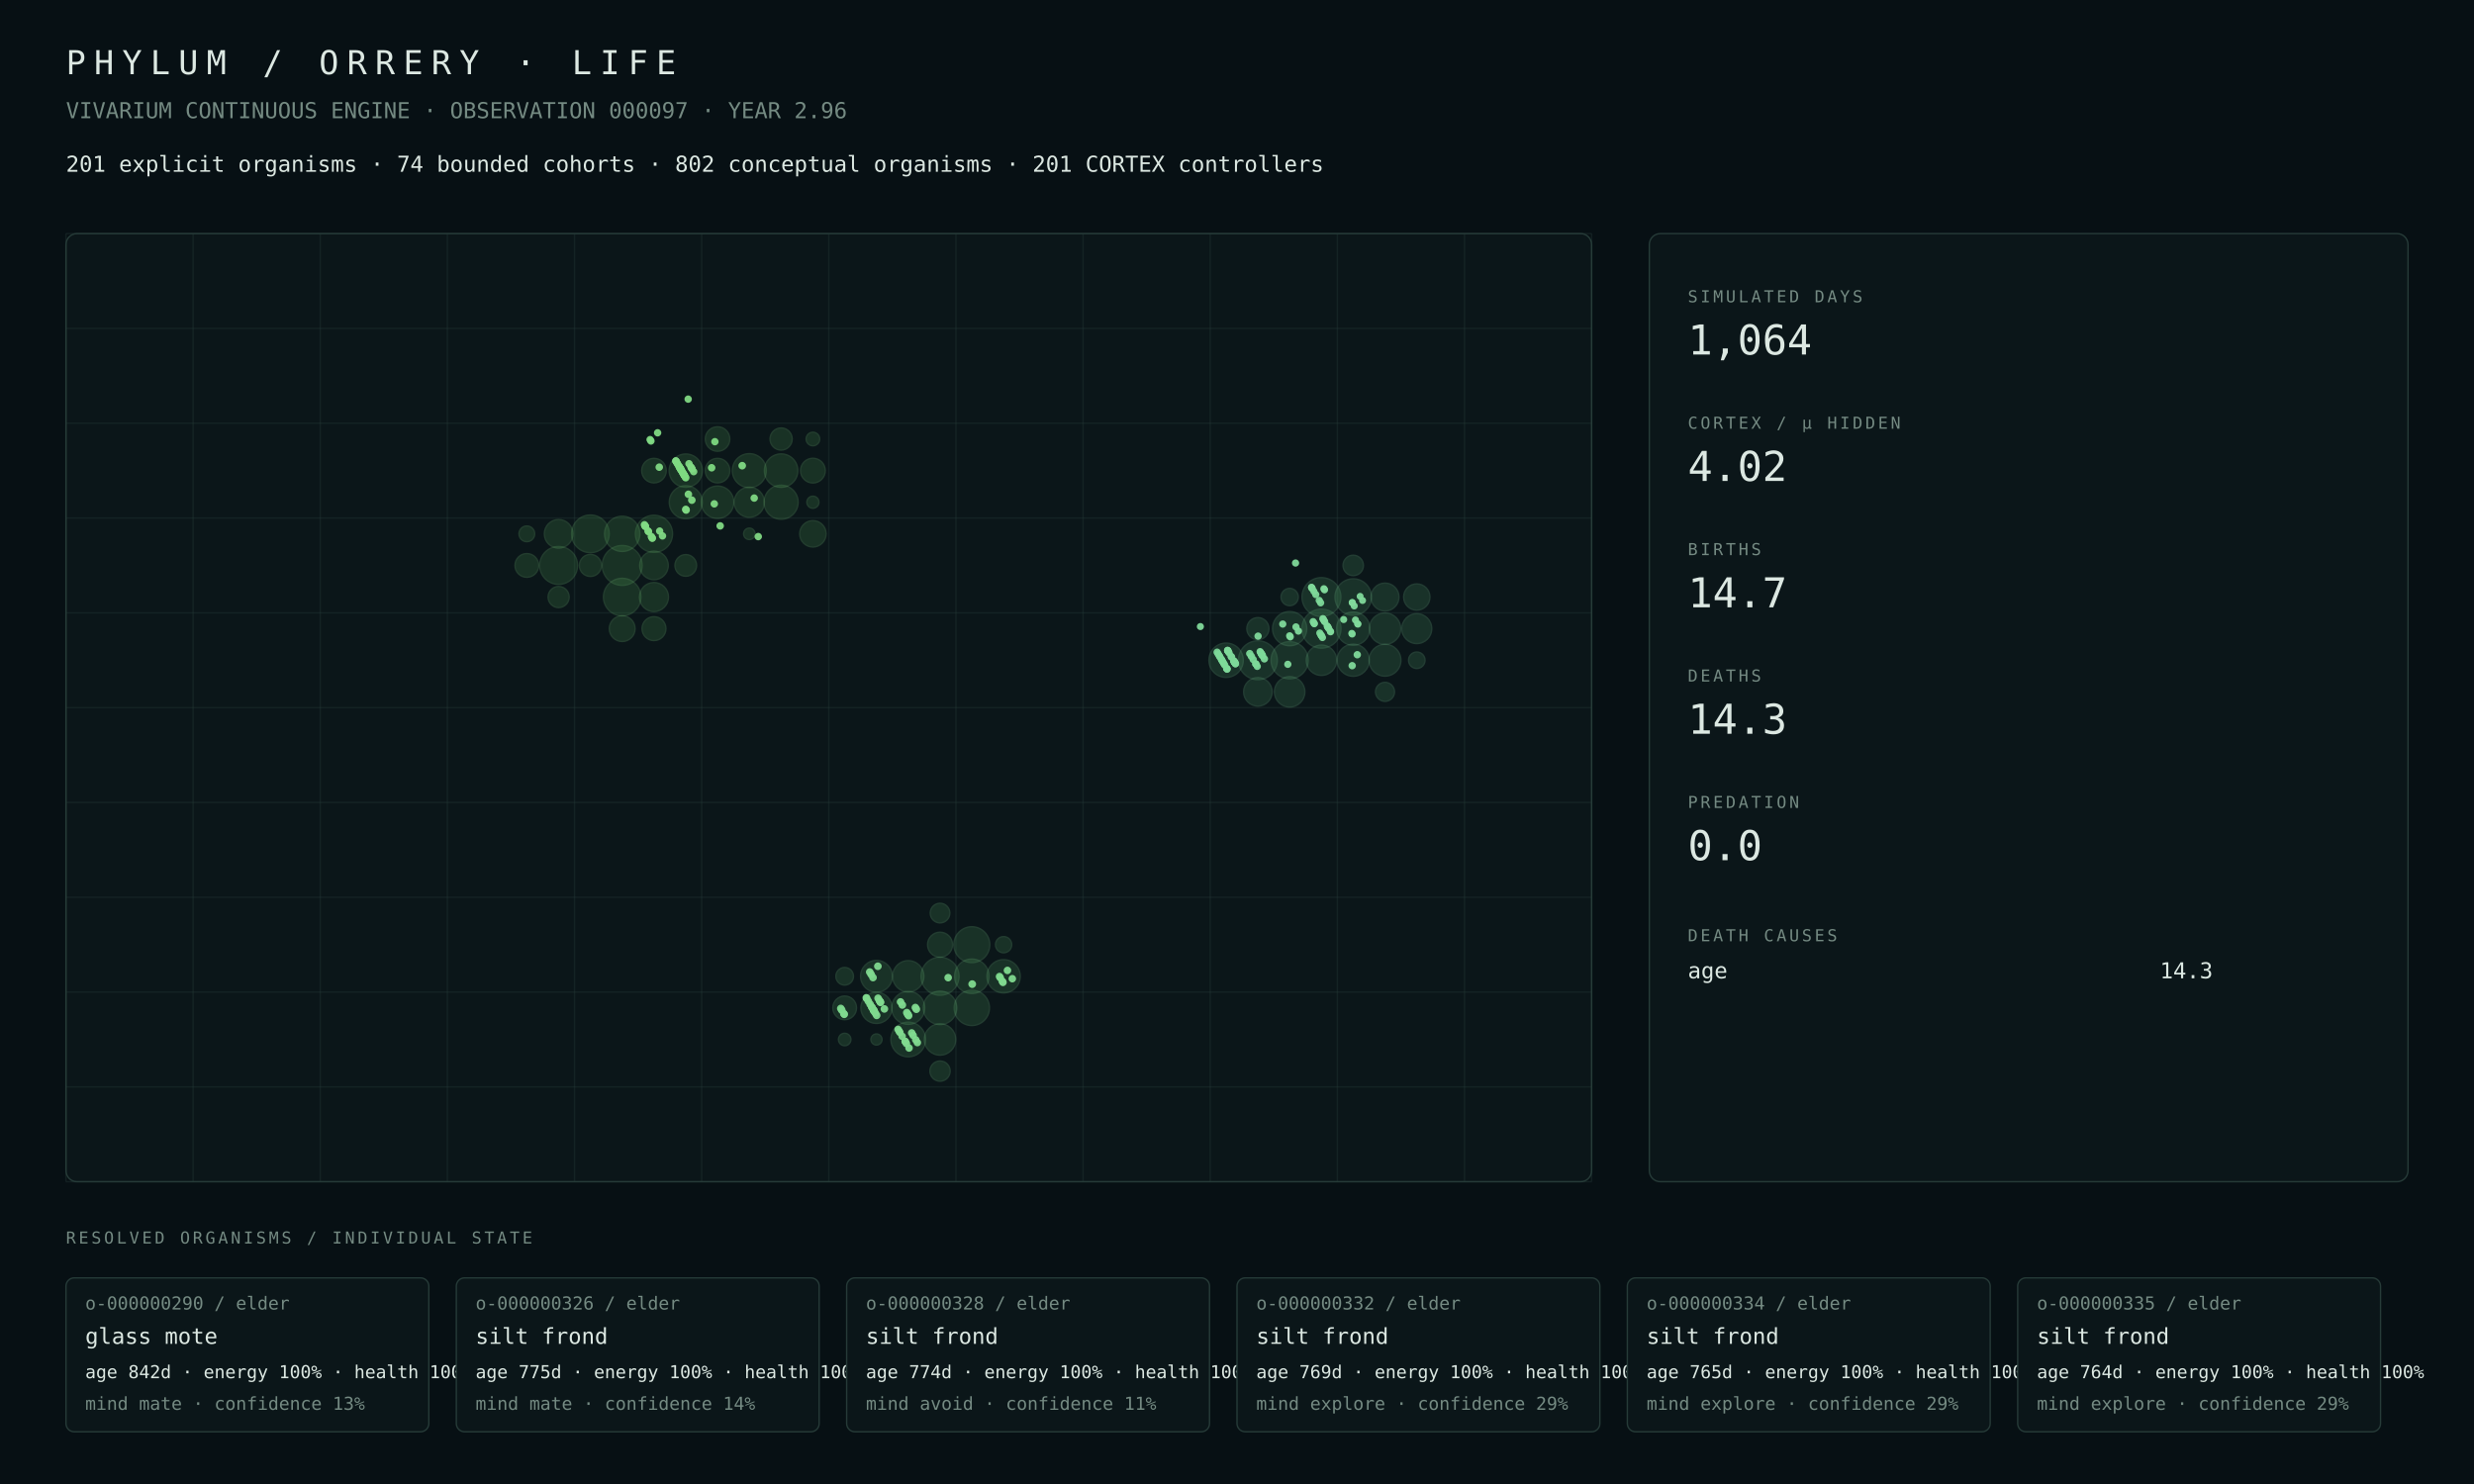
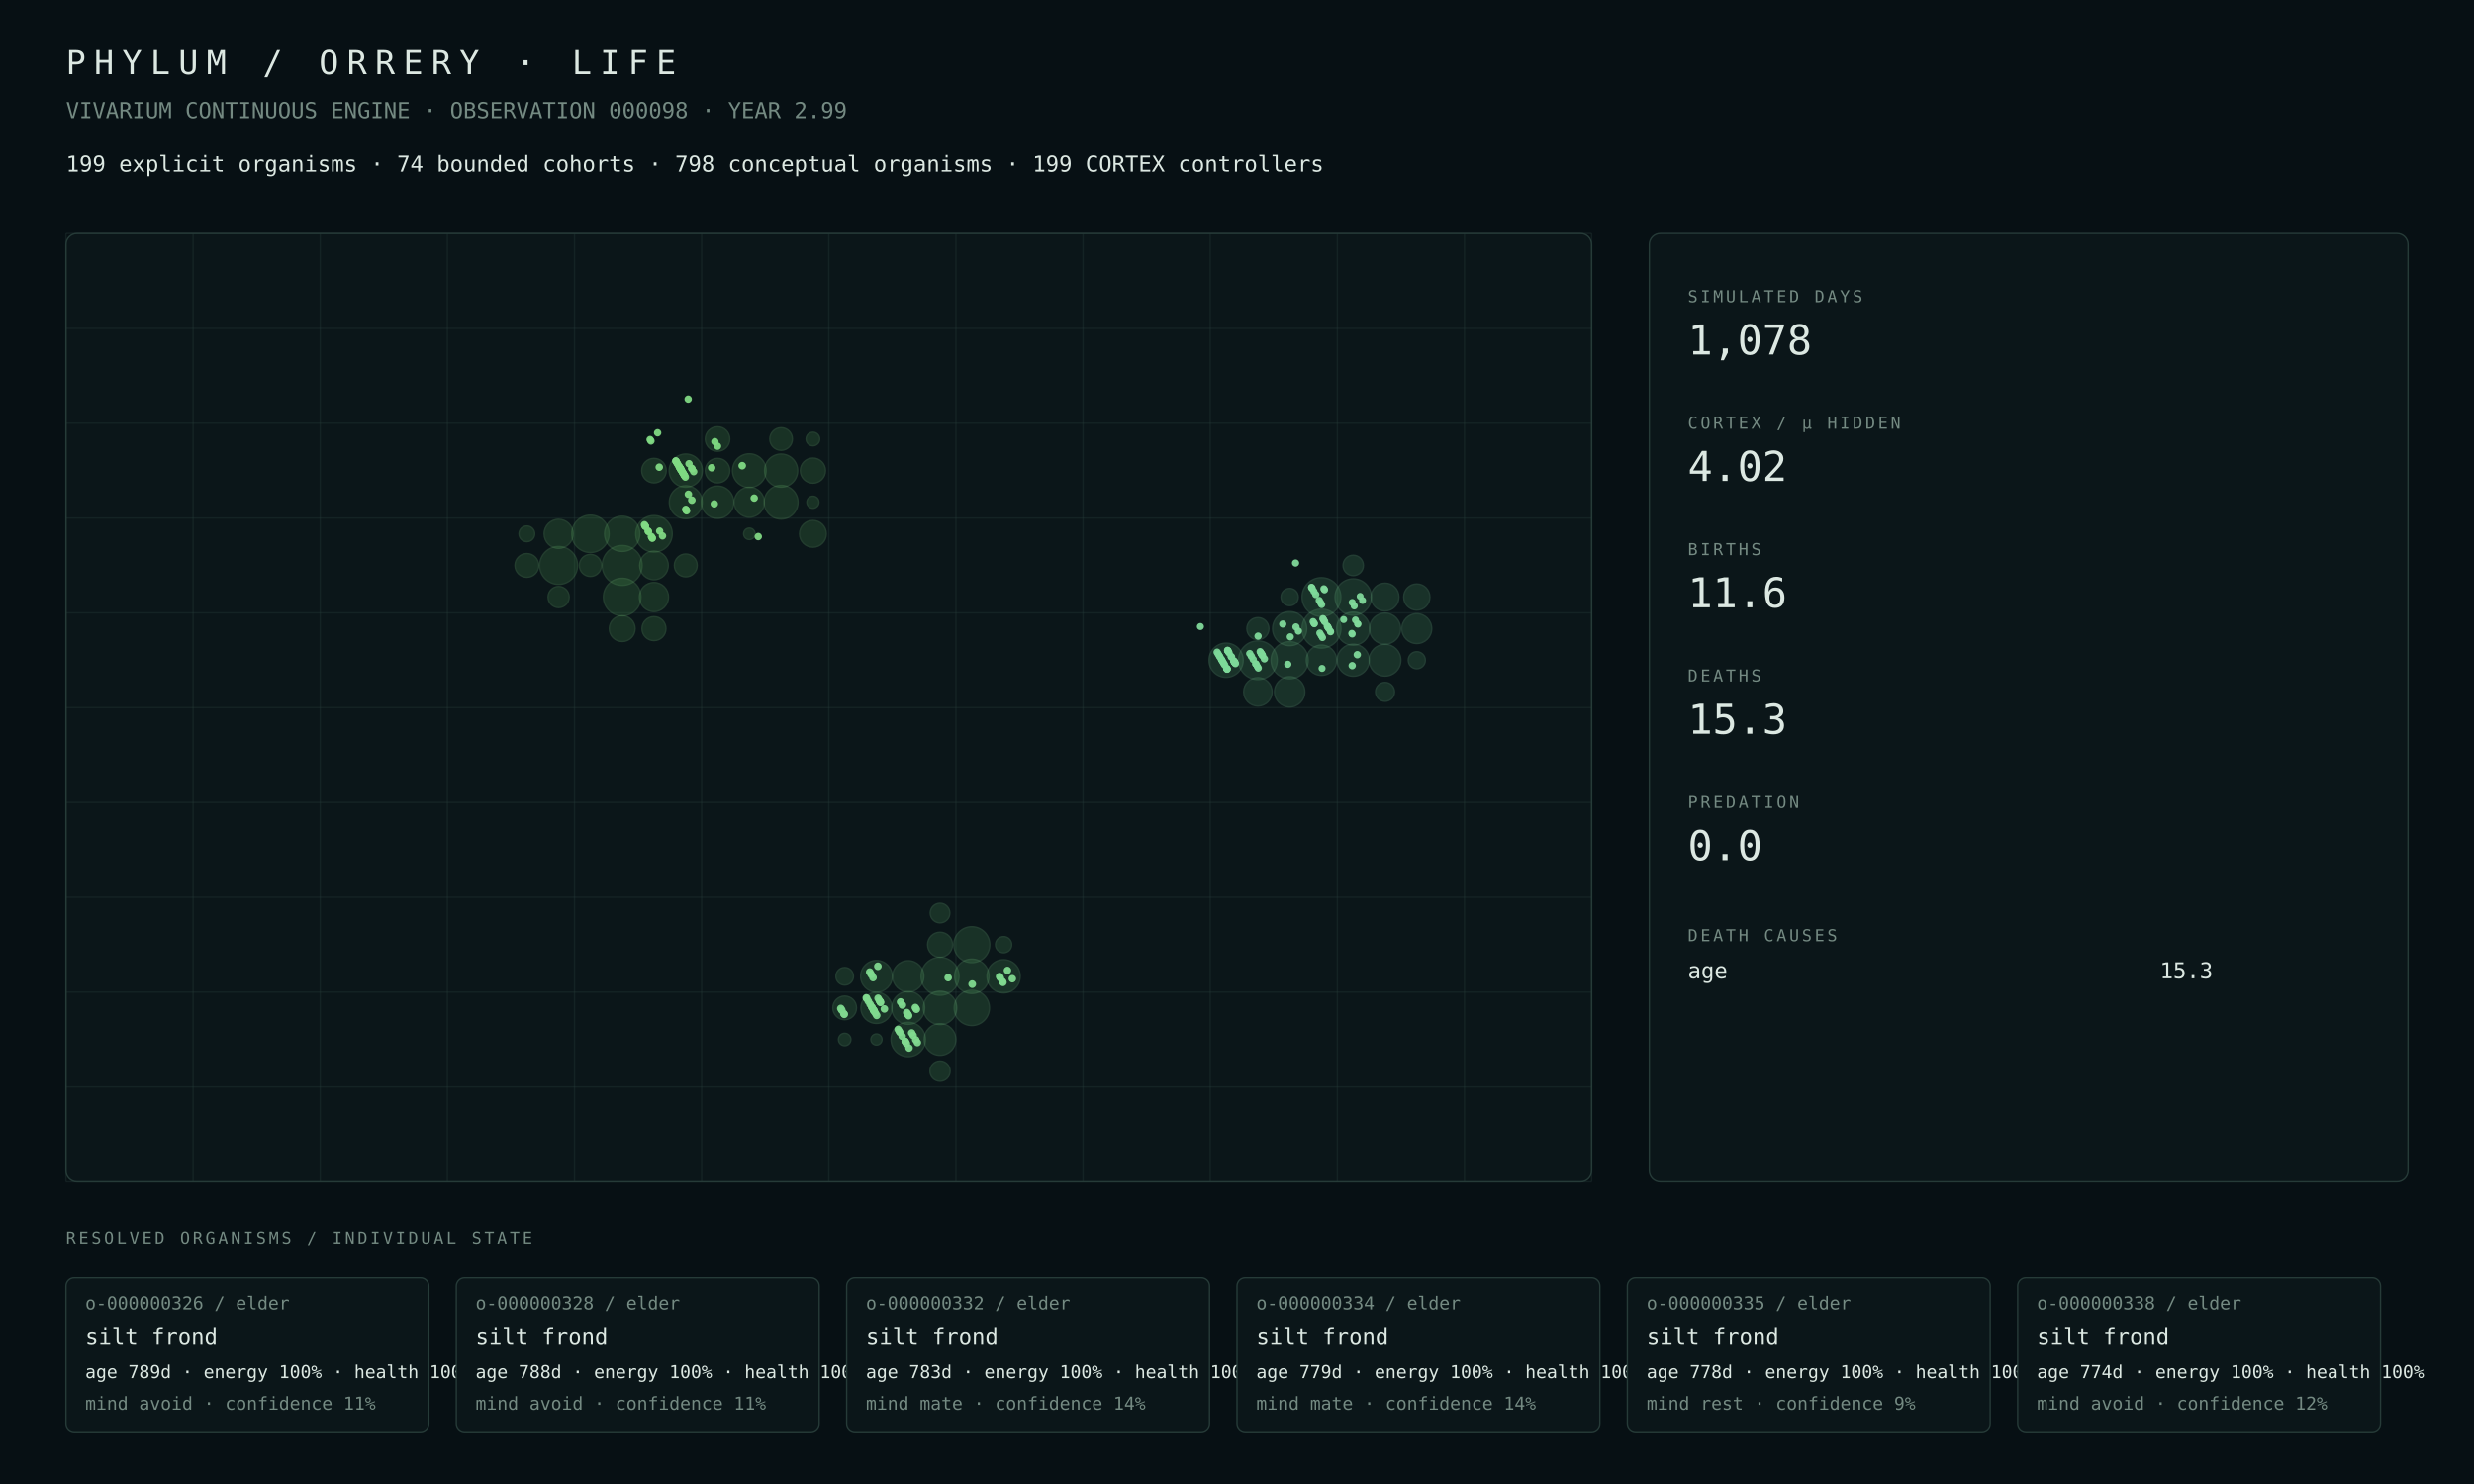
<svg xmlns="http://www.w3.org/2000/svg" width="1800" height="1080" viewBox="0 0 1800 1080">
  <rect width="100%" height="100%" fill="#071014" />
  <style>text{font-family:ui-monospace,SFMono-Regular,Menlo,Consolas,monospace;fill:#dce8e2}.muted{fill:#748a82}.tiny{font-size:13px}.small{font-size:16px}.label{font-size:12px;letter-spacing:2px}.metric{font-size:30px}.title{font-size:24px;letter-spacing:6px}.panel{fill:#0b1619;stroke:#263b38;stroke-width:1}.line{stroke:#263b38;stroke-width:1}</style>
  <text x="48" y="54" class="title">PHYLUM / ORRERY · LIFE</text>
-   <text x="48" y="86" class="muted small">VIVARIUM CONTINUOUS ENGINE · OBSERVATION 000097 · YEAR 2.96</text>
-   <text x="48" y="125" class="small">201 explicit organisms · 74 bounded cohorts · 802 conceptual organisms · 201 CORTEX controllers</text>
+   <text x="48" y="86" class="muted small">VIVARIUM CONTINUOUS ENGINE · OBSERVATION 000098 · YEAR 2.99</text>
+   <text x="48" y="125" class="small">199 explicit organisms · 74 bounded cohorts · 798 conceptual organisms · 199 CORTEX controllers</text>
  <rect x="48" y="170" width="1110" height="690" rx="8" class="panel" />
  <line x1="48.0" y1="170" x2="48.0" y2="860" class="line" opacity=".35" />
  <line x1="140.5" y1="170" x2="140.5" y2="860" class="line" opacity=".35" />
  <line x1="233.0" y1="170" x2="233.0" y2="860" class="line" opacity=".35" />
  <line x1="325.5" y1="170" x2="325.5" y2="860" class="line" opacity=".35" />
  <line x1="418.0" y1="170" x2="418.0" y2="860" class="line" opacity=".35" />
  <line x1="510.5" y1="170" x2="510.5" y2="860" class="line" opacity=".35" />
  <line x1="603.0" y1="170" x2="603.0" y2="860" class="line" opacity=".35" />
  <line x1="695.5" y1="170" x2="695.5" y2="860" class="line" opacity=".35" />
  <line x1="788.0" y1="170" x2="788.0" y2="860" class="line" opacity=".35" />
  <line x1="880.5" y1="170" x2="880.5" y2="860" class="line" opacity=".35" />
  <line x1="973.0" y1="170" x2="973.0" y2="860" class="line" opacity=".35" />
  <line x1="1065.5" y1="170" x2="1065.5" y2="860" class="line" opacity=".35" />
  <line x1="1158.0" y1="170" x2="1158.0" y2="860" class="line" opacity=".35" />
  <line x1="48" y1="170.0" x2="1158" y2="170.0" class="line" opacity=".35" />
  <line x1="48" y1="239.0" x2="1158" y2="239.0" class="line" opacity=".35" />
  <line x1="48" y1="308.0" x2="1158" y2="308.0" class="line" opacity=".35" />
  <line x1="48" y1="377.0" x2="1158" y2="377.0" class="line" opacity=".35" />
  <line x1="48" y1="446.0" x2="1158" y2="446.0" class="line" opacity=".35" />
  <line x1="48" y1="515.0" x2="1158" y2="515.0" class="line" opacity=".35" />
  <line x1="48" y1="584.0" x2="1158" y2="584.0" class="line" opacity=".35" />
  <line x1="48" y1="653.0" x2="1158" y2="653.0" class="line" opacity=".35" />
  <line x1="48" y1="722.0" x2="1158" y2="722.0" class="line" opacity=".35" />
  <line x1="48" y1="791.0" x2="1158" y2="791.0" class="line" opacity=".35" />
  <line x1="48" y1="860.0" x2="1158" y2="860.0" class="line" opacity=".35" />
  <circle cx="452.69" cy="411.50" r="14.50" fill="#4a964d" opacity=".22" stroke="#75c778" stroke-width="1" />
-   <circle cx="406.44" cy="411.50" r="13.77" fill="#4a964d" opacity=".22" stroke="#75c778" stroke-width="1" />
-   <circle cx="429.56" cy="388.50" r="13.70" fill="#4a964d" opacity=".22" stroke="#75c778" stroke-width="1" />
-   <circle cx="452.69" cy="434.50" r="13.62" fill="#4a964d" opacity=".22" stroke="#75c778" stroke-width="1" />
-   <circle cx="475.81" cy="388.50" r="13.51" fill="#4a964d" opacity=".22" stroke="#75c778" stroke-width="1" />
+   <circle cx="406.44" cy="411.50" r="13.78" fill="#4a964d" opacity=".22" stroke="#75c778" stroke-width="1" />
+   <circle cx="452.69" cy="434.50" r="13.64" fill="#4a964d" opacity=".22" stroke="#75c778" stroke-width="1" />
+   <circle cx="429.56" cy="388.50" r="13.59" fill="#4a964d" opacity=".22" stroke="#75c778" stroke-width="1" />
+   <circle cx="475.81" cy="388.50" r="13.28" fill="#4a964d" opacity=".22" stroke="#75c778" stroke-width="1" />
  <circle cx="452.69" cy="388.50" r="12.81" fill="#4a964d" opacity=".22" stroke="#75c778" stroke-width="1" />
-   <circle cx="568.31" cy="365.50" r="12.39" fill="#4a964d" opacity=".22" stroke="#75c778" stroke-width="1" />
-   <circle cx="545.19" cy="342.50" r="12.35" fill="#4a964d" opacity=".22" stroke="#75c778" stroke-width="1" />
-   <circle cx="568.31" cy="342.50" r="12.16" fill="#4a964d" opacity=".22" stroke="#75c778" stroke-width="1" />
-   <circle cx="498.94" cy="342.50" r="12.09" fill="#4a964d" opacity=".22" stroke="#75c778" stroke-width="1" />
-   <circle cx="498.94" cy="365.50" r="11.99" fill="#4a964d" opacity=".22" stroke="#75c778" stroke-width="1" />
-   <circle cx="522.06" cy="365.50" r="11.78" fill="#4a964d" opacity=".22" stroke="#75c778" stroke-width="1" />
-   <circle cx="545.19" cy="365.50" r="10.94" fill="#4a964d" opacity=".22" stroke="#75c778" stroke-width="1" />
-   <circle cx="475.81" cy="434.50" r="10.55" fill="#4a964d" opacity=".22" stroke="#75c778" stroke-width="1" />
-   <circle cx="475.81" cy="411.50" r="10.39" fill="#4a964d" opacity=".22" stroke="#75c778" stroke-width="1" />
-   <circle cx="406.44" cy="388.50" r="10.39" fill="#4a964d" opacity=".22" stroke="#75c778" stroke-width="1" />
-   <circle cx="591.44" cy="388.50" r="9.60" fill="#4a964d" opacity=".22" stroke="#75c778" stroke-width="1" />
-   <circle cx="452.69" cy="457.50" r="9.37" fill="#4a964d" opacity=".22" stroke="#75c778" stroke-width="1" />
-   <circle cx="591.44" cy="342.50" r="9.00" fill="#4a964d" opacity=".22" stroke="#75c778" stroke-width="1" />
-   <circle cx="475.81" cy="342.50" r="8.93" fill="#4a964d" opacity=".22" stroke="#75c778" stroke-width="1" />
-   <circle cx="522.06" cy="342.50" r="8.93" fill="#4a964d" opacity=".22" stroke="#75c778" stroke-width="1" />
+   <circle cx="568.31" cy="365.50" r="12.29" fill="#4a964d" opacity=".22" stroke="#75c778" stroke-width="1" />
+   <circle cx="545.19" cy="342.50" r="12.24" fill="#4a964d" opacity=".22" stroke="#75c778" stroke-width="1" />
+   <circle cx="498.94" cy="342.50" r="12.07" fill="#4a964d" opacity=".22" stroke="#75c778" stroke-width="1" />
+   <circle cx="568.31" cy="342.50" r="12.05" fill="#4a964d" opacity=".22" stroke="#75c778" stroke-width="1" />
+   <circle cx="498.94" cy="365.50" r="11.97" fill="#4a964d" opacity=".22" stroke="#75c778" stroke-width="1" />
+   <circle cx="522.06" cy="365.50" r="11.76" fill="#4a964d" opacity=".22" stroke="#75c778" stroke-width="1" />
+   <circle cx="545.19" cy="365.50" r="10.92" fill="#4a964d" opacity=".22" stroke="#75c778" stroke-width="1" />
+   <circle cx="475.81" cy="434.50" r="10.57" fill="#4a964d" opacity=".22" stroke="#75c778" stroke-width="1" />
+   <circle cx="406.44" cy="388.50" r="10.56" fill="#4a964d" opacity=".22" stroke="#75c778" stroke-width="1" />
+   <circle cx="475.81" cy="411.50" r="10.40" fill="#4a964d" opacity=".22" stroke="#75c778" stroke-width="1" />
+   <circle cx="591.44" cy="388.50" r="9.74" fill="#4a964d" opacity=".22" stroke="#75c778" stroke-width="1" />
+   <circle cx="452.69" cy="457.50" r="9.39" fill="#4a964d" opacity=".22" stroke="#75c778" stroke-width="1" />
+   <circle cx="591.44" cy="342.50" r="9.14" fill="#4a964d" opacity=".22" stroke="#75c778" stroke-width="1" />
+   <circle cx="522.06" cy="342.50" r="8.92" fill="#4a964d" opacity=".22" stroke="#75c778" stroke-width="1" />
+   <circle cx="475.81" cy="342.50" r="8.92" fill="#4a964d" opacity=".22" stroke="#75c778" stroke-width="1" />
  <circle cx="522.06" cy="319.50" r="8.91" fill="#4a964d" opacity=".22" stroke="#75c778" stroke-width="1" />
-   <circle cx="475.81" cy="457.50" r="8.70" fill="#4a964d" opacity=".22" stroke="#75c778" stroke-width="1" />
-   <circle cx="383.31" cy="411.50" r="8.63" fill="#4a964d" opacity=".22" stroke="#75c778" stroke-width="1" />
-   <circle cx="568.31" cy="319.50" r="8.06" fill="#4a964d" opacity=".22" stroke="#75c778" stroke-width="1" />
-   <circle cx="429.56" cy="411.50" r="8.02" fill="#4a964d" opacity=".22" stroke="#75c778" stroke-width="1" />
-   <circle cx="498.94" cy="411.50" r="7.88" fill="#4a964d" opacity=".22" stroke="#75c778" stroke-width="1" />
-   <circle cx="406.44" cy="434.50" r="7.67" fill="#4a964d" opacity=".22" stroke="#75c778" stroke-width="1" />
+   <circle cx="475.81" cy="457.50" r="8.72" fill="#4a964d" opacity=".22" stroke="#75c778" stroke-width="1" />
+   <circle cx="383.31" cy="411.50" r="8.64" fill="#4a964d" opacity=".22" stroke="#75c778" stroke-width="1" />
+   <circle cx="498.94" cy="411.50" r="8.31" fill="#4a964d" opacity=".22" stroke="#75c778" stroke-width="1" />
+   <circle cx="568.31" cy="319.50" r="8.23" fill="#4a964d" opacity=".22" stroke="#75c778" stroke-width="1" />
+   <circle cx="429.56" cy="411.50" r="8.03" fill="#4a964d" opacity=".22" stroke="#75c778" stroke-width="1" />
+   <circle cx="406.44" cy="434.50" r="7.69" fill="#4a964d" opacity=".22" stroke="#75c778" stroke-width="1" />
  <circle cx="383.31" cy="388.50" r="5.72" fill="#4a964d" opacity=".22" stroke="#75c778" stroke-width="1" />
  <circle cx="591.44" cy="319.50" r="4.94" fill="#4a964d" opacity=".22" stroke="#75c778" stroke-width="1" />
  <circle cx="591.44" cy="365.50" r="4.40" fill="#4a964d" opacity=".22" stroke="#75c778" stroke-width="1" />
  <circle cx="545.19" cy="388.50" r="4.17" fill="#4a964d" opacity=".22" stroke="#75c778" stroke-width="1" />
-   <circle cx="683.94" cy="710.50" r="13.81" fill="#4a9657" opacity=".22" stroke="#75c783" stroke-width="1" />
+   <circle cx="683.94" cy="710.50" r="13.80" fill="#4a9657" opacity=".22" stroke="#75c783" stroke-width="1" />
  <circle cx="707.06" cy="687.50" r="13.06" fill="#4a9657" opacity=".22" stroke="#75c783" stroke-width="1" />
-   <circle cx="707.06" cy="733.50" r="12.84" fill="#4a9657" opacity=".22" stroke="#75c783" stroke-width="1" />
-   <circle cx="660.81" cy="756.50" r="12.61" fill="#4a9657" opacity=".22" stroke="#75c783" stroke-width="1" />
-   <circle cx="707.06" cy="710.50" r="12.53" fill="#4a9657" opacity=".22" stroke="#75c783" stroke-width="1" />
-   <circle cx="683.94" cy="733.50" r="12.15" fill="#4a9657" opacity=".22" stroke="#75c783" stroke-width="1" />
-   <circle cx="730.19" cy="710.50" r="12.10" fill="#4a9657" opacity=".22" stroke="#75c783" stroke-width="1" />
-   <circle cx="660.81" cy="733.50" r="11.98" fill="#4a9657" opacity=".22" stroke="#75c783" stroke-width="1" />
-   <circle cx="637.69" cy="710.50" r="11.55" fill="#4a9657" opacity=".22" stroke="#75c783" stroke-width="1" />
-   <circle cx="683.94" cy="756.50" r="11.40" fill="#4a9657" opacity=".22" stroke="#75c783" stroke-width="1" />
-   <circle cx="660.81" cy="710.50" r="11.37" fill="#4a9657" opacity=".22" stroke="#75c783" stroke-width="1" />
-   <circle cx="637.69" cy="733.50" r="11.32" fill="#4a9657" opacity=".22" stroke="#75c783" stroke-width="1" />
-   <circle cx="683.94" cy="687.50" r="9.08" fill="#4a9657" opacity=".22" stroke="#75c783" stroke-width="1" />
-   <circle cx="614.56" cy="733.50" r="8.63" fill="#4a9657" opacity=".22" stroke="#75c783" stroke-width="1" />
-   <circle cx="683.94" cy="779.50" r="7.36" fill="#4a9657" opacity=".22" stroke="#75c783" stroke-width="1" />
+   <circle cx="707.06" cy="733.50" r="12.83" fill="#4a9657" opacity=".22" stroke="#75c783" stroke-width="1" />
+   <circle cx="707.06" cy="710.50" r="12.52" fill="#4a9657" opacity=".22" stroke="#75c783" stroke-width="1" />
+   <circle cx="660.81" cy="756.50" r="12.51" fill="#4a9657" opacity=".22" stroke="#75c783" stroke-width="1" />
+   <circle cx="683.94" cy="733.50" r="12.14" fill="#4a9657" opacity=".22" stroke="#75c783" stroke-width="1" />
+   <circle cx="730.19" cy="710.50" r="12.08" fill="#4a9657" opacity=".22" stroke="#75c783" stroke-width="1" />
+   <circle cx="660.81" cy="733.50" r="11.96" fill="#4a9657" opacity=".22" stroke="#75c783" stroke-width="1" />
+   <circle cx="637.69" cy="710.50" r="11.52" fill="#4a9657" opacity=".22" stroke="#75c783" stroke-width="1" />
+   <circle cx="683.94" cy="756.50" r="11.50" fill="#4a9657" opacity=".22" stroke="#75c783" stroke-width="1" />
+   <circle cx="660.81" cy="710.50" r="11.35" fill="#4a9657" opacity=".22" stroke="#75c783" stroke-width="1" />
+   <circle cx="637.69" cy="733.50" r="11.31" fill="#4a9657" opacity=".22" stroke="#75c783" stroke-width="1" />
+   <circle cx="683.94" cy="687.50" r="9.07" fill="#4a9657" opacity=".22" stroke="#75c783" stroke-width="1" />
+   <circle cx="614.56" cy="733.50" r="8.61" fill="#4a9657" opacity=".22" stroke="#75c783" stroke-width="1" />
+   <circle cx="683.94" cy="779.50" r="7.35" fill="#4a9657" opacity=".22" stroke="#75c783" stroke-width="1" />
  <circle cx="683.94" cy="664.50" r="7.14" fill="#4a9657" opacity=".22" stroke="#75c783" stroke-width="1" />
-   <circle cx="614.56" cy="710.50" r="6.41" fill="#4a9657" opacity=".22" stroke="#75c783" stroke-width="1" />
+   <circle cx="614.56" cy="710.50" r="6.40" fill="#4a9657" opacity=".22" stroke="#75c783" stroke-width="1" />
  <circle cx="730.19" cy="687.50" r="5.90" fill="#4a9657" opacity=".22" stroke="#75c783" stroke-width="1" />
  <circle cx="614.56" cy="756.50" r="4.54" fill="#4a9657" opacity=".22" stroke="#75c783" stroke-width="1" />
  <circle cx="637.69" cy="756.50" r="4.05" fill="#4a9657" opacity=".22" stroke="#75c783" stroke-width="1" />
-   <circle cx="961.44" cy="457.50" r="14.20" fill="#4a9661" opacity=".22" stroke="#75c78e" stroke-width="1" />
-   <circle cx="961.44" cy="434.50" r="14.13" fill="#4a9661" opacity=".22" stroke="#75c78e" stroke-width="1" />
-   <circle cx="915.19" cy="480.50" r="14.13" fill="#4a9661" opacity=".22" stroke="#75c78e" stroke-width="1" />
-   <circle cx="938.31" cy="480.50" r="13.50" fill="#4a9661" opacity=".22" stroke="#75c78e" stroke-width="1" />
-   <circle cx="984.56" cy="434.50" r="13.26" fill="#4a9661" opacity=".22" stroke="#75c78e" stroke-width="1" />
-   <circle cx="892.06" cy="480.50" r="12.49" fill="#4a9661" opacity=".22" stroke="#75c78e" stroke-width="1" />
-   <circle cx="938.31" cy="457.50" r="12.43" fill="#4a9661" opacity=".22" stroke="#75c78e" stroke-width="1" />
-   <circle cx="984.56" cy="457.50" r="12.08" fill="#4a9661" opacity=".22" stroke="#75c78e" stroke-width="1" />
-   <circle cx="984.56" cy="480.50" r="11.66" fill="#4a9661" opacity=".22" stroke="#75c78e" stroke-width="1" />
-   <circle cx="1007.69" cy="480.50" r="11.57" fill="#4a9661" opacity=".22" stroke="#75c78e" stroke-width="1" />
-   <circle cx="1007.69" cy="457.50" r="11.41" fill="#4a9661" opacity=".22" stroke="#75c78e" stroke-width="1" />
-   <circle cx="938.31" cy="503.50" r="11.06" fill="#4a9661" opacity=".22" stroke="#75c78e" stroke-width="1" />
-   <circle cx="961.44" cy="480.50" r="11.03" fill="#4a9661" opacity=".22" stroke="#75c78e" stroke-width="1" />
-   <circle cx="1030.81" cy="457.50" r="10.88" fill="#4a9661" opacity=".22" stroke="#75c78e" stroke-width="1" />
-   <circle cx="915.19" cy="503.50" r="10.37" fill="#4a9661" opacity=".22" stroke="#75c78e" stroke-width="1" />
-   <circle cx="1007.69" cy="434.50" r="10.16" fill="#4a9661" opacity=".22" stroke="#75c78e" stroke-width="1" />
-   <circle cx="1030.81" cy="434.50" r="9.57" fill="#4a9661" opacity=".22" stroke="#75c78e" stroke-width="1" />
-   <circle cx="915.19" cy="457.50" r="8.04" fill="#4a9661" opacity=".22" stroke="#75c78e" stroke-width="1" />
-   <circle cx="984.56" cy="411.50" r="7.43" fill="#4a9661" opacity=".22" stroke="#75c78e" stroke-width="1" />
-   <circle cx="1007.69" cy="503.50" r="6.91" fill="#4a9661" opacity=".22" stroke="#75c78e" stroke-width="1" />
-   <circle cx="938.31" cy="434.50" r="6.29" fill="#4a9661" opacity=".22" stroke="#75c78e" stroke-width="1" />
-   <circle cx="1030.81" cy="480.50" r="6.00" fill="#4a9661" opacity=".22" stroke="#75c78e" stroke-width="1" />
-   <circle cx="898.85" cy="483.01" r="2.68" fill="#81da9b" opacity=".94" />
+   <circle cx="961.44" cy="457.50" r="14.17" fill="#4a9661" opacity=".22" stroke="#75c78e" stroke-width="1" />
+   <circle cx="961.44" cy="434.50" r="14.10" fill="#4a9661" opacity=".22" stroke="#75c78e" stroke-width="1" />
+   <circle cx="915.19" cy="480.50" r="14.06" fill="#4a9661" opacity=".22" stroke="#75c78e" stroke-width="1" />
+   <circle cx="938.31" cy="480.50" r="13.49" fill="#4a9661" opacity=".22" stroke="#75c78e" stroke-width="1" />
+   <circle cx="984.56" cy="434.50" r="13.23" fill="#4a9661" opacity=".22" stroke="#75c78e" stroke-width="1" />
+   <circle cx="892.06" cy="480.50" r="12.43" fill="#4a9661" opacity=".22" stroke="#75c78e" stroke-width="1" />
+   <circle cx="938.31" cy="457.50" r="12.40" fill="#4a9661" opacity=".22" stroke="#75c78e" stroke-width="1" />
+   <circle cx="984.56" cy="457.50" r="12.05" fill="#4a9661" opacity=".22" stroke="#75c78e" stroke-width="1" />
+   <circle cx="984.56" cy="480.50" r="11.64" fill="#4a9661" opacity=".22" stroke="#75c78e" stroke-width="1" />
+   <circle cx="1007.69" cy="480.50" r="11.53" fill="#4a9661" opacity=".22" stroke="#75c78e" stroke-width="1" />
+   <circle cx="1007.69" cy="457.50" r="11.29" fill="#4a9661" opacity=".22" stroke="#75c78e" stroke-width="1" />
+   <circle cx="938.31" cy="503.50" r="11.02" fill="#4a9661" opacity=".22" stroke="#75c78e" stroke-width="1" />
+   <circle cx="961.44" cy="480.50" r="11.01" fill="#4a9661" opacity=".22" stroke="#75c78e" stroke-width="1" />
+   <circle cx="1030.81" cy="457.50" r="10.86" fill="#4a9661" opacity=".22" stroke="#75c78e" stroke-width="1" />
+   <circle cx="915.19" cy="503.50" r="10.33" fill="#4a9661" opacity=".22" stroke="#75c78e" stroke-width="1" />
+   <circle cx="1007.69" cy="434.50" r="10.12" fill="#4a9661" opacity=".22" stroke="#75c78e" stroke-width="1" />
+   <circle cx="1030.81" cy="434.50" r="9.53" fill="#4a9661" opacity=".22" stroke="#75c78e" stroke-width="1" />
+   <circle cx="915.19" cy="457.50" r="8.03" fill="#4a9661" opacity=".22" stroke="#75c78e" stroke-width="1" />
+   <circle cx="984.56" cy="411.50" r="7.41" fill="#4a9661" opacity=".22" stroke="#75c78e" stroke-width="1" />
+   <circle cx="1007.69" cy="503.50" r="6.89" fill="#4a9661" opacity=".22" stroke="#75c78e" stroke-width="1" />
+   <circle cx="938.31" cy="434.50" r="6.28" fill="#4a9661" opacity=".22" stroke="#75c78e" stroke-width="1" />
+   <circle cx="1030.81" cy="480.50" r="6.21" fill="#4a9661" opacity=".22" stroke="#75c78e" stroke-width="1" />
  <circle cx="658.59" cy="757.94" r="2.74" fill="#81da8f" opacity=".94" />
  <circle cx="635.76" cy="735.44" r="2.78" fill="#81da8f" opacity=".94" />
  <circle cx="659.47" cy="759.45" r="2.74" fill="#81da8f" opacity=".94" />
  <circle cx="659.77" cy="736.95" r="2.79" fill="#81da8f" opacity=".94" />
  <circle cx="636.79" cy="737.20" r="2.79" fill="#81da8f" opacity=".94" />
-   <circle cx="983.96" cy="438.70" r="2.57" fill="#81da9b" opacity=".94" />
  <circle cx="729.73" cy="714.96" r="2.74" fill="#81da8f" opacity=".94" />
-   <circle cx="961.28" cy="462.46" r="2.64" fill="#81da9b" opacity=".94" />
-   <circle cx="938.30" cy="462.71" r="2.64" fill="#81da9b" opacity=".94" />
  <circle cx="661.10" cy="739.21" r="2.75" fill="#81da8f" opacity=".94" />
  <circle cx="985.29" cy="440.97" r="2.60" fill="#81da9b" opacity=".94" />
  <circle cx="962.46" cy="450.21" r="2.64" fill="#81da9b" opacity=".94" />
  <circle cx="963.35" cy="451.72" r="2.65" fill="#81da9b" opacity=".94" />
  <circle cx="917.84" cy="475.97" r="2.69" fill="#81da9b" opacity=".94" />
  <circle cx="987.95" cy="454.23" r="2.58" fill="#81da9b" opacity=".94" />
  <circle cx="942.89" cy="456.24" r="2.65" fill="#81da9b" opacity=".94" />
  <circle cx="989.58" cy="434.00" r="2.54" fill="#81da9b" opacity=".94" />
  <circle cx="897.67" cy="481.00" r="2.61" fill="#81da9b" opacity=".94" />
  <circle cx="643.44" cy="734.25" r="2.77" fill="#81da8f" opacity=".94" />
  <circle cx="897.97" cy="481.50" r="2.68" fill="#81da9b" opacity=".94" />
  <circle cx="898.11" cy="481.76" r="2.66" fill="#81da9b" opacity=".94" />
  <circle cx="898.56" cy="482.51" r="2.68" fill="#81da9b" opacity=".94" />
  <circle cx="630.29" cy="726.14" r="2.76" fill="#81da8f" opacity=".94" />
  <circle cx="954.19" cy="427.39" r="2.59" fill="#81da9b" opacity=".94" />
  <circle cx="954.33" cy="427.64" r="2.63" fill="#81da9b" opacity=".94" />
  <circle cx="654.15" cy="750.40" r="2.73" fill="#81da8f" opacity=".94" />
  <circle cx="632.80" cy="707.41" r="2.79" fill="#81da8f" opacity=".94" />
  <circle cx="910.45" cy="477.66" r="2.68" fill="#81da9b" opacity=".94" />
  <circle cx="656.52" cy="731.42" r="2.77" fill="#81da8f" opacity=".94" />
  <circle cx="957.29" cy="432.67" r="2.64" fill="#81da9b" opacity=".94" />
  <circle cx="888.36" cy="479.42" r="2.63" fill="#81da9b" opacity=".94" />
  <circle cx="888.95" cy="480.43" r="2.60" fill="#81da9b" opacity=".94" />
  <circle cx="889.54" cy="481.44" r="2.62" fill="#81da9b" opacity=".94" />
  <circle cx="658.59" cy="757.94" r="2.73" fill="#81da8f" opacity=".94" />
  <circle cx="635.61" cy="735.19" r="2.76" fill="#81da8f" opacity=".94" />
  <circle cx="890.28" cy="482.69" r="2.68" fill="#81da9b" opacity=".94" />
  <circle cx="913.70" cy="483.20" r="2.65" fill="#81da9b" opacity=".94" />
  <circle cx="936.97" cy="483.45" r="2.64" fill="#81da9b" opacity=".94" />
-   <circle cx="497.75" cy="345.70" r="2.70" fill="#81da84" opacity=".94" />
  <circle cx="983.52" cy="460.95" r="2.58" fill="#81da9b" opacity=".94" />
  <circle cx="983.81" cy="484.45" r="2.68" fill="#81da9b" opacity=".94" />
  <circle cx="915.33" cy="462.96" r="2.67" fill="#81da9b" opacity=".94" />
  <circle cx="707.35" cy="716.21" r="2.82" fill="#81da8f" opacity=".94" />
  <circle cx="892.50" cy="486.46" r="2.67" fill="#81da9b" opacity=".94" />
  <circle cx="661.39" cy="762.71" r="2.74" fill="#81da8f" opacity=".94" />
  <circle cx="962.17" cy="463.97" r="2.63" fill="#81da9b" opacity=".94" />
  <circle cx="638.71" cy="703.21" r="2.79" fill="#81da8f" opacity=".94" />
-   <circle cx="893.24" cy="473.46" r="2.69" fill="#80da9b" opacity=".94" />
+   <circle cx="893.24" cy="473.46" r="2.69" fill="#81da9b" opacity=".94" />
  <circle cx="893.53" cy="473.96" r="2.69" fill="#80da9b" opacity=".94" />
  <circle cx="986.18" cy="451.21" r="2.59" fill="#81da9b" opacity=".94" />
  <circle cx="963.20" cy="428.47" r="2.63" fill="#81da9b" opacity=".94" />
-   <circle cx="523.97" cy="382.72" r="2.73" fill="#81da84" opacity=".94" />
  <circle cx="917.25" cy="474.97" r="2.66" fill="#80da9b" opacity=".94" />
  <circle cx="963.65" cy="429.22" r="2.64" fill="#81da9b" opacity=".94" />
  <circle cx="963.79" cy="452.47" r="2.64" fill="#81da9b" opacity=".94" />
  <circle cx="640.19" cy="728.72" r="2.78" fill="#81da8f" opacity=".94" />
  <circle cx="478.46" cy="314.97" r="2.69" fill="#81da84" opacity=".94" />
  <circle cx="732.99" cy="706.23" r="2.73" fill="#81da8f" opacity=".94" />
  <circle cx="987.51" cy="476.48" r="2.69" fill="#81da9b" opacity=".94" />
  <circle cx="548.73" cy="362.48" r="2.71" fill="#81da84" opacity=".94" />
-   <circle cx="502.62" cy="339.73" r="2.69" fill="#81da84" opacity=".94" />
  <circle cx="479.94" cy="386.49" r="2.68" fill="#81da84" opacity=".94" />
  <circle cx="503.21" cy="340.74" r="2.70" fill="#81da84" opacity=".94" />
  <circle cx="503.36" cy="363.99" r="2.76" fill="#81da84" opacity=".94" />
  <circle cx="966.01" cy="456.24" r="2.64" fill="#81da9b" opacity=".94" />
  <circle cx="919.91" cy="479.49" r="2.69" fill="#80da9b" opacity=".94" />
  <circle cx="666.72" cy="734.50" r="2.77" fill="#81da8f" opacity=".94" />
  <circle cx="898.11" cy="481.76" r="2.69" fill="#80da9b" opacity=".94" />
  <circle cx="736.53" cy="712.26" r="2.73" fill="#81da8f" opacity=".94" />
  <circle cx="551.68" cy="390.51" r="2.71" fill="#81da84" opacity=".94" />
  <circle cx="968.08" cy="459.76" r="2.64" fill="#81da9b" opacity=".94" />
  <circle cx="991.35" cy="437.01" r="2.56" fill="#81da9b" opacity=".94" />
  <circle cx="630.58" cy="726.64" r="2.78" fill="#81da8f" opacity=".94" />
  <circle cx="468.86" cy="381.89" r="2.71" fill="#81da84" opacity=".94" />
  <circle cx="469.30" cy="382.65" r="2.70" fill="#81da84" opacity=".94" />
  <circle cx="469.59" cy="383.15" r="2.71" fill="#81da84" opacity=".94" />
  <circle cx="955.37" cy="452.40" r="2.64" fill="#81da9b" opacity=".94" />
  <circle cx="631.77" cy="728.65" r="2.77" fill="#81da8f" opacity=".94" />
-   <circle cx="886.29" cy="475.91" r="2.65" fill="#7fda9b" opacity=".94" />
+   <circle cx="886.29" cy="475.91" r="2.65" fill="#80da9b" opacity=".94" />
  <circle cx="540.00" cy="338.91" r="2.77" fill="#81da84" opacity=".94" />
  <circle cx="933.28" cy="454.16" r="2.65" fill="#81da9b" opacity=".94" />
  <circle cx="633.10" cy="730.92" r="2.78" fill="#81da8f" opacity=".94" />
  <circle cx="494.49" cy="340.17" r="2.70" fill="#81da84" opacity=".94" />
  <circle cx="471.52" cy="386.42" r="2.70" fill="#81da84" opacity=".94" />
  <circle cx="494.79" cy="340.67" r="2.72" fill="#81da84" opacity=".94" />
  <circle cx="633.83" cy="709.17" r="2.78" fill="#81da8f" opacity=".94" />
  <circle cx="495.38" cy="341.68" r="2.70" fill="#81da84" opacity=".94" />
  <circle cx="634.28" cy="732.93" r="2.77" fill="#81da8f" opacity=".94" />
  <circle cx="634.57" cy="733.43" r="2.77" fill="#81da8f" opacity=".94" />
  <circle cx="472.99" cy="319.93" r="2.69" fill="#81da84" opacity=".94" />
  <circle cx="496.42" cy="343.44" r="2.71" fill="#81da84" opacity=".94" />
  <circle cx="519.69" cy="366.69" r="2.71" fill="#81da84" opacity=".94" />
  <circle cx="473.59" cy="320.94" r="2.69" fill="#81da84" opacity=".94" />
  <circle cx="612.48" cy="735.19" r="2.78" fill="#81da8f" opacity=".94" />
  <circle cx="473.88" cy="390.44" r="2.70" fill="#81da84" opacity=".94" />
  <circle cx="497.15" cy="344.69" r="2.69" fill="#81da84" opacity=".94" />
  <circle cx="497.60" cy="345.45" r="2.69" fill="#81da84" opacity=".94" />
  <circle cx="474.62" cy="391.70" r="2.69" fill="#81da84" opacity=".94" />
  <circle cx="497.89" cy="345.95" r="2.71" fill="#81da84" opacity=".94" />
  <circle cx="729.29" cy="714.20" r="2.75" fill="#81da8f" opacity=".94" />
  <circle cx="983.81" cy="438.45" r="2.58" fill="#81da9b" opacity=".94" />
  <circle cx="613.96" cy="737.70" r="2.76" fill="#81da8f" opacity=".94" />
  <circle cx="914.73" cy="484.96" r="2.64" fill="#7eda9a" opacity=".94" />
  <circle cx="614.26" cy="738.21" r="2.76" fill="#81da8f" opacity=".94" />
  <circle cx="660.66" cy="738.46" r="2.75" fill="#81da8f" opacity=".94" />
  <circle cx="498.93" cy="370.71" r="2.74" fill="#81da84" opacity=".94" />
  <circle cx="637.83" cy="738.96" r="2.78" fill="#81da8f" opacity=".94" />
  <circle cx="499.22" cy="371.21" r="2.74" fill="#81da84" opacity=".94" />
  <circle cx="938.75" cy="463.46" r="2.64" fill="#81da9b" opacity=".94" />
-   <circle cx="892.64" cy="486.71" r="2.67" fill="#7ed999" opacity=".94" />
-   <circle cx="892.79" cy="486.97" r="2.68" fill="#7ed999" opacity=".94" />
-   <circle cx="893.09" cy="473.21" r="2.59" fill="#7eda9a" opacity=".94" />
+   <circle cx="892.64" cy="486.71" r="2.67" fill="#7eda99" opacity=".94" />
+   <circle cx="892.79" cy="486.97" r="2.68" fill="#7eda99" opacity=".94" />
+   <circle cx="893.09" cy="473.21" r="2.59" fill="#7fda9a" opacity=".94" />
  <circle cx="638.86" cy="726.46" r="2.76" fill="#81da8f" opacity=".94" />
  <circle cx="962.76" cy="450.71" r="2.63" fill="#81da9b" opacity=".94" />
  <circle cx="893.53" cy="473.96" r="2.61" fill="#7eda9a" opacity=".94" />
  <circle cx="916.80" cy="474.21" r="2.64" fill="#7ed999" opacity=".94" />
  <circle cx="500.70" cy="290.47" r="2.69" fill="#81da84" opacity=".94" />
  <circle cx="500.85" cy="359.72" r="2.74" fill="#81da84" opacity=".94" />
  <circle cx="639.75" cy="727.97" r="2.76" fill="#81da8f" opacity=".94" />
  <circle cx="894.27" cy="475.22" r="2.64" fill="#7eda99" opacity=".94" />
  <circle cx="501.29" cy="337.47" r="2.70" fill="#81da84" opacity=".94" />
  <circle cx="663.32" cy="751.72" r="2.74" fill="#81da8f" opacity=".94" />
  <circle cx="917.84" cy="475.97" r="2.69" fill="#7dd999" opacity=".94" />
  <circle cx="640.49" cy="729.23" r="2.76" fill="#81da8f" opacity=".94" />
  <circle cx="640.63" cy="729.48" r="2.78" fill="#81da8f" opacity=".94" />
  <circle cx="918.28" cy="476.73" r="2.66" fill="#7dd999" opacity=".94" />
  <circle cx="987.80" cy="453.98" r="2.57" fill="#81da9b" opacity=".94" />
-   <circle cx="918.58" cy="477.23" r="2.67" fill="#7dd999" opacity=".94" />
+   <circle cx="918.58" cy="477.23" r="2.67" fill="#7ed999" opacity=".94" />
  <circle cx="664.35" cy="753.48" r="2.73" fill="#81da8f" opacity=".94" />
  <circle cx="895.75" cy="477.73" r="2.66" fill="#7dd999" opacity=".94" />
  <circle cx="479.65" cy="339.99" r="2.74" fill="#81da84" opacity=".94" />
  <circle cx="896.04" cy="478.24" r="2.69" fill="#7dd999" opacity=".94" />
  <circle cx="965.57" cy="455.49" r="2.64" fill="#81da9b" opacity=".94" />
  <circle cx="942.59" cy="409.74" r="2.64" fill="#81da9b" opacity=".94" />
  <circle cx="873.36" cy="455.99" r="2.60" fill="#81da9b" opacity=".94" />
  <circle cx="503.51" cy="341.24" r="2.69" fill="#81da84" opacity=".94" />
  <circle cx="966.16" cy="456.49" r="2.63" fill="#81da9b" opacity=".94" />
  <circle cx="665.98" cy="733.25" r="2.77" fill="#81da8f" opacity=".94" />
  <circle cx="966.75" cy="457.50" r="2.63" fill="#81da9b" opacity=".94" />
  <circle cx="666.27" cy="756.75" r="2.74" fill="#81da8f" opacity=".94" />
  <circle cx="897.67" cy="481.00" r="2.61" fill="#7ed999" opacity=".94" />
  <circle cx="504.69" cy="343.25" r="2.69" fill="#81da84" opacity=".94" />
  <circle cx="689.84" cy="711.50" r="2.75" fill="#81da8f" opacity=".94" />
-   <circle cx="898.11" cy="481.76" r="2.67" fill="#7dd998" opacity=".94" />
+   <circle cx="898.11" cy="481.76" r="2.67" fill="#7dd999" opacity=".94" />
  <circle cx="482.01" cy="390.01" r="2.69" fill="#81da84" opacity=".94" />
-   <circle cx="944.66" cy="459.26" r="2.65" fill="#80da9b" opacity=".94" />
+   <circle cx="944.66" cy="459.26" r="2.65" fill="#81da9b" opacity=".94" />
  <circle cx="967.93" cy="459.51" r="2.58" fill="#81da9b" opacity=".94" />
  <circle cx="667.45" cy="758.76" r="2.73" fill="#81da8f" opacity=".94" />
  <circle cx="898.85" cy="483.01" r="2.62" fill="#7dd999" opacity=".94" />
  <circle cx="653.41" cy="749.14" r="2.73" fill="#81da8f" opacity=".94" />
  <circle cx="491.69" cy="335.39" r="2.70" fill="#81da84" opacity=".94" />
  <circle cx="491.83" cy="335.64" r="2.71" fill="#81da84" opacity=".94" />
-   <circle cx="977.61" cy="450.89" r="2.59" fill="#7fda9a" opacity=".94" />
+   <circle cx="977.61" cy="450.89" r="2.59" fill="#7fda9b" opacity=".94" />
  <circle cx="492.13" cy="336.15" r="2.68" fill="#81da84" opacity=".94" />
-   <circle cx="954.78" cy="428.40" r="2.63" fill="#7fda9a" opacity=".94" />
+   <circle cx="954.78" cy="428.40" r="2.63" fill="#80da9b" opacity=".94" />
  <circle cx="885.55" cy="474.65" r="2.68" fill="#7cd998" opacity=".94" />
  <circle cx="469.45" cy="382.90" r="2.70" fill="#81da84" opacity=".94" />
-   <circle cx="492.72" cy="337.15" r="2.70" fill="#80da83" opacity=".94" />
+   <circle cx="492.72" cy="337.15" r="2.70" fill="#81da84" opacity=".94" />
  <circle cx="654.74" cy="751.40" r="2.73" fill="#81da8f" opacity=".94" />
  <circle cx="909.27" cy="475.65" r="2.67" fill="#7cd998" opacity=".94" />
  <circle cx="493.16" cy="337.91" r="2.70" fill="#80da83" opacity=".94" />
  <circle cx="655.19" cy="729.16" r="2.76" fill="#80da8f" opacity=".94" />
-   <circle cx="955.96" cy="430.41" r="2.60" fill="#7ed999" opacity=".94" />
-   <circle cx="956.11" cy="453.66" r="2.62" fill="#7eda9a" opacity=".94" />
-   <circle cx="956.25" cy="453.91" r="2.63" fill="#7eda9a" opacity=".94" />
+   <circle cx="955.96" cy="430.41" r="2.60" fill="#7eda9a" opacity=".94" />
+   <circle cx="956.11" cy="453.66" r="2.62" fill="#7fda9a" opacity=".94" />
+   <circle cx="956.25" cy="453.91" r="2.63" fill="#7fda9a" opacity=".94" />
  <circle cx="887.03" cy="477.16" r="2.64" fill="#7cd998" opacity=".94" />
  <circle cx="494.05" cy="339.41" r="2.71" fill="#7fda82" opacity=".94" />
-   <circle cx="494.20" cy="339.66" r="2.72" fill="#7eda81" opacity=".94" />
+   <circle cx="494.20" cy="339.66" r="2.72" fill="#7fda82" opacity=".94" />
  <circle cx="887.47" cy="477.92" r="2.68" fill="#7cd998" opacity=".94" />
  <circle cx="656.37" cy="754.17" r="2.74" fill="#7fda8e" opacity=".94" />
  <circle cx="517.77" cy="340.42" r="2.74" fill="#7eda81" opacity=".94" />
-   <circle cx="494.79" cy="340.67" r="2.71" fill="#7eda81" opacity=".94" />
+   <circle cx="494.79" cy="340.67" r="2.71" fill="#7fda82" opacity=".94" />
  <circle cx="471.81" cy="386.92" r="2.70" fill="#7fda82" opacity=".94" />
  <circle cx="495.08" cy="341.17" r="2.69" fill="#7eda81" opacity=".94" />
-   <circle cx="495.23" cy="341.42" r="2.72" fill="#7eda81" opacity=".94" />
+   <circle cx="495.23" cy="341.42" r="2.72" fill="#7fda82" opacity=".94" />
  <circle cx="495.38" cy="341.68" r="2.68" fill="#7eda81" opacity=".94" />
  <circle cx="911.78" cy="479.93" r="2.66" fill="#7cd998" opacity=".94" />
-   <circle cx="495.68" cy="342.18" r="2.70" fill="#7ed981" opacity=".94" />
+   <circle cx="495.68" cy="342.18" r="2.70" fill="#7eda81" opacity=".94" />
  <circle cx="888.95" cy="480.43" r="2.64" fill="#7cd998" opacity=".94" />
-   <circle cx="727.22" cy="710.68" r="2.74" fill="#7eda8d" opacity=".94" />
+   <circle cx="727.22" cy="710.68" r="2.74" fill="#7eda8e" opacity=".94" />
  <circle cx="611.74" cy="733.93" r="2.78" fill="#7dd98d" opacity=".94" />
-   <circle cx="496.27" cy="343.18" r="2.68" fill="#7ed981" opacity=".94" />
+   <circle cx="496.27" cy="343.18" r="2.68" fill="#7eda81" opacity=".94" />
  <circle cx="635.17" cy="711.44" r="2.78" fill="#7dd98d" opacity=".94" />
-   <circle cx="727.81" cy="711.69" r="2.74" fill="#7eda8d" opacity=".94" />
+   <circle cx="727.81" cy="711.69" r="2.74" fill="#7eda8e" opacity=".94" />
  <circle cx="635.46" cy="734.94" r="2.77" fill="#7ed98d" opacity=".94" />
-   <circle cx="496.86" cy="344.19" r="2.72" fill="#7ed981" opacity=".94" />
+   <circle cx="496.86" cy="344.19" r="2.72" fill="#7eda81" opacity=".94" />
  <circle cx="520.13" cy="321.44" r="2.69" fill="#7eda81" opacity=".94" />
  <circle cx="635.90" cy="735.69" r="2.77" fill="#7ed98d" opacity=".94" />
-   <circle cx="959.80" cy="436.94" r="2.64" fill="#7dd999" opacity=".94" />
-   <circle cx="913.70" cy="483.20" r="2.66" fill="#7dd998" opacity=".94" />
-   <circle cx="474.47" cy="391.45" r="2.70" fill="#7ed981" opacity=".94" />
+   <circle cx="959.80" cy="436.94" r="2.64" fill="#7dd998" opacity=".94" />
+   <circle cx="913.70" cy="483.20" r="2.66" fill="#7cd998" opacity=".94" />
+   <circle cx="474.47" cy="391.45" r="2.70" fill="#7eda81" opacity=".94" />
  <circle cx="960.25" cy="460.70" r="2.63" fill="#7dd999" opacity=".94" />
-   <circle cx="891.02" cy="483.95" r="2.66" fill="#7dd998" opacity=".94" />
-   <circle cx="498.04" cy="346.20" r="2.71" fill="#7dd981" opacity=".94" />
+   <circle cx="891.02" cy="483.95" r="2.66" fill="#7cd998" opacity=".94" />
+   <circle cx="498.04" cy="346.20" r="2.71" fill="#7ed981" opacity=".94" />
  <circle cx="983.81" cy="461.45" r="2.57" fill="#7dd999" opacity=".94" />
  <circle cx="960.84" cy="438.70" r="2.64" fill="#7dd999" opacity=".94" />
-   <circle cx="660.36" cy="737.96" r="2.75" fill="#7dd98d" opacity=".94" />
-   <circle cx="498.63" cy="347.21" r="2.70" fill="#7dd980" opacity=".94" />
+   <circle cx="660.36" cy="737.96" r="2.75" fill="#7ed98d" opacity=".94" />
+   <circle cx="498.63" cy="347.21" r="2.70" fill="#7ed981" opacity=".94" />
  <circle cx="961.28" cy="462.46" r="2.65" fill="#7dd999" opacity=".94" />
-   <circle cx="498.93" cy="347.71" r="2.70" fill="#7dd980" opacity=".94" />
+   <circle cx="522.05" cy="324.71" r="2.70" fill="#7ed981" opacity=".94" />
+   <circle cx="961.58" cy="439.96" r="2.62" fill="#7dd999" opacity=".94" />
+   <circle cx="915.47" cy="486.21" r="2.64" fill="#7dd999" opacity=".94" />
+   <circle cx="961.87" cy="486.46" r="2.58" fill="#7dd999" opacity=".94" />
+   <circle cx="499.52" cy="371.71" r="2.74" fill="#7dd980" opacity=".94" />
+   <circle cx="892.79" cy="486.97" r="2.68" fill="#7dd999" opacity=".94" />
  <rect x="1200" y="170" width="552" height="690" rx="8" class="panel" />
  <text x="1228" y="220" class="muted label">SIMULATED DAYS</text>
-   <text x="1228" y="258" class="metric">1,064</text>
+   <text x="1228" y="258" class="metric">1,078</text>
  <text x="1228" y="312" class="muted label">CORTEX / μ HIDDEN</text>
  <text x="1228" y="350" class="metric">4.02</text>
  <text x="1228" y="404" class="muted label">BIRTHS</text>
-   <text x="1228" y="442" class="metric">14.7</text>
+   <text x="1228" y="442" class="metric">11.6</text>
  <text x="1228" y="496" class="muted label">DEATHS</text>
-   <text x="1228" y="534" class="metric">14.3</text>
+   <text x="1228" y="534" class="metric">15.3</text>
  <text x="1228" y="588" class="muted label">PREDATION</text>
  <text x="1228" y="626" class="metric">0.0</text>
  <text x="1228" y="685" class="muted label">DEATH CAUSES</text>
  <text x="1228" y="712" class="small">age               </text>
-   <text x="1610" y="712" class="small" text-anchor="end">14.3</text>
+   <text x="1610" y="712" class="small" text-anchor="end">15.3</text>
  <text x="48" y="905" class="muted label">RESOLVED ORGANISMS / INDIVIDUAL STATE</text>
  <rect x="48" y="930" width="264" height="112" rx="6" class="panel" />
-   <text x="62" y="953" class="tiny muted">o-000000290 / elder</text>
-   <text x="62" y="978" class="small">glass mote</text>
-   <text x="62" y="1003" class="tiny">age 842d · energy 100% · health 100%</text>
-   <text x="62" y="1026" class="tiny muted">mind mate · confidence 13%</text>
+   <text x="62" y="953" class="tiny muted">o-000000326 / elder</text>
+   <text x="62" y="978" class="small">silt frond</text>
+   <text x="62" y="1003" class="tiny">age 789d · energy 100% · health 100%</text>
+   <text x="62" y="1026" class="tiny muted">mind avoid · confidence 11%</text>
  <rect x="332" y="930" width="264" height="112" rx="6" class="panel" />
-   <text x="346" y="953" class="tiny muted">o-000000326 / elder</text>
+   <text x="346" y="953" class="tiny muted">o-000000328 / elder</text>
  <text x="346" y="978" class="small">silt frond</text>
-   <text x="346" y="1003" class="tiny">age 775d · energy 100% · health 100%</text>
-   <text x="346" y="1026" class="tiny muted">mind mate · confidence 14%</text>
+   <text x="346" y="1003" class="tiny">age 788d · energy 100% · health 100%</text>
+   <text x="346" y="1026" class="tiny muted">mind avoid · confidence 11%</text>
  <rect x="616" y="930" width="264" height="112" rx="6" class="panel" />
-   <text x="630" y="953" class="tiny muted">o-000000328 / elder</text>
+   <text x="630" y="953" class="tiny muted">o-000000332 / elder</text>
  <text x="630" y="978" class="small">silt frond</text>
-   <text x="630" y="1003" class="tiny">age 774d · energy 100% · health 100%</text>
-   <text x="630" y="1026" class="tiny muted">mind avoid · confidence 11%</text>
+   <text x="630" y="1003" class="tiny">age 783d · energy 100% · health 100%</text>
+   <text x="630" y="1026" class="tiny muted">mind mate · confidence 14%</text>
  <rect x="900" y="930" width="264" height="112" rx="6" class="panel" />
-   <text x="914" y="953" class="tiny muted">o-000000332 / elder</text>
+   <text x="914" y="953" class="tiny muted">o-000000334 / elder</text>
  <text x="914" y="978" class="small">silt frond</text>
-   <text x="914" y="1003" class="tiny">age 769d · energy 100% · health 100%</text>
-   <text x="914" y="1026" class="tiny muted">mind explore · confidence 29%</text>
+   <text x="914" y="1003" class="tiny">age 779d · energy 100% · health 100%</text>
+   <text x="914" y="1026" class="tiny muted">mind mate · confidence 14%</text>
  <rect x="1184" y="930" width="264" height="112" rx="6" class="panel" />
-   <text x="1198" y="953" class="tiny muted">o-000000334 / elder</text>
+   <text x="1198" y="953" class="tiny muted">o-000000335 / elder</text>
  <text x="1198" y="978" class="small">silt frond</text>
-   <text x="1198" y="1003" class="tiny">age 765d · energy 100% · health 100%</text>
-   <text x="1198" y="1026" class="tiny muted">mind explore · confidence 29%</text>
+   <text x="1198" y="1003" class="tiny">age 778d · energy 100% · health 100%</text>
+   <text x="1198" y="1026" class="tiny muted">mind rest · confidence 9%</text>
  <rect x="1468" y="930" width="264" height="112" rx="6" class="panel" />
-   <text x="1482" y="953" class="tiny muted">o-000000335 / elder</text>
+   <text x="1482" y="953" class="tiny muted">o-000000338 / elder</text>
  <text x="1482" y="978" class="small">silt frond</text>
-   <text x="1482" y="1003" class="tiny">age 764d · energy 100% · health 100%</text>
-   <text x="1482" y="1026" class="tiny muted">mind explore · confidence 29%</text>
+   <text x="1482" y="1003" class="tiny">age 774d · energy 100% · health 100%</text>
+   <text x="1482" y="1026" class="tiny muted">mind avoid · confidence 12%</text>
</svg>
